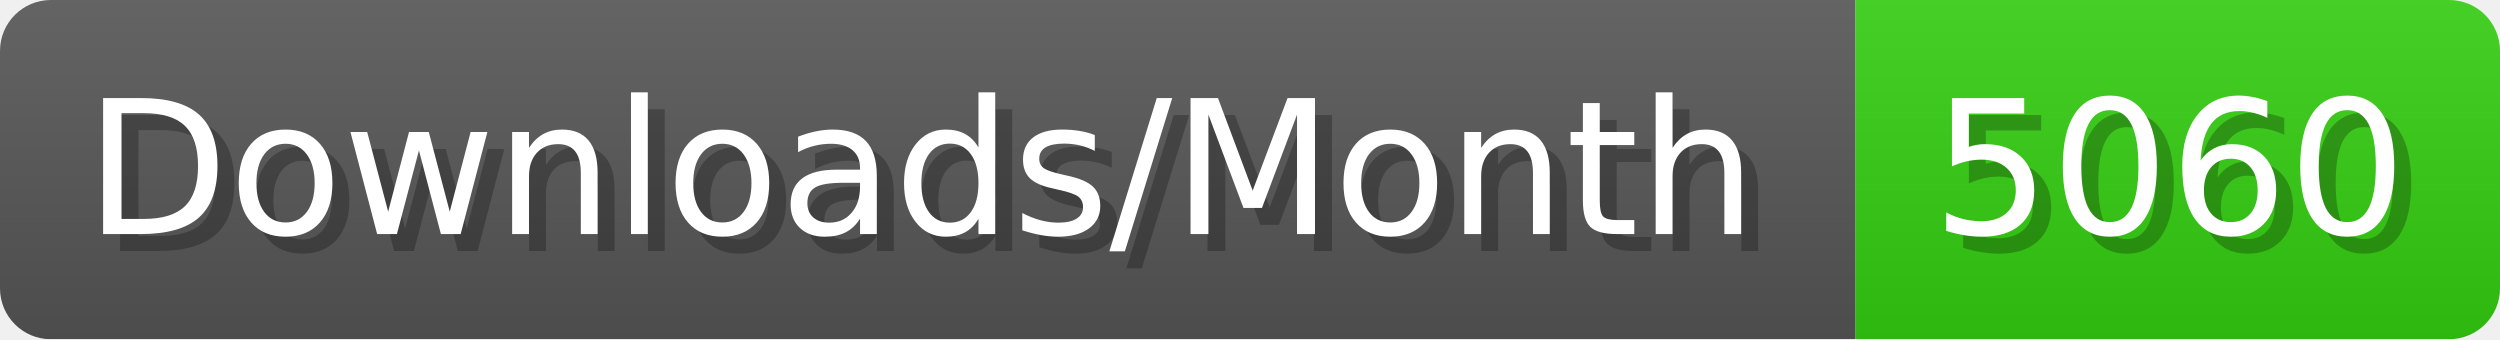
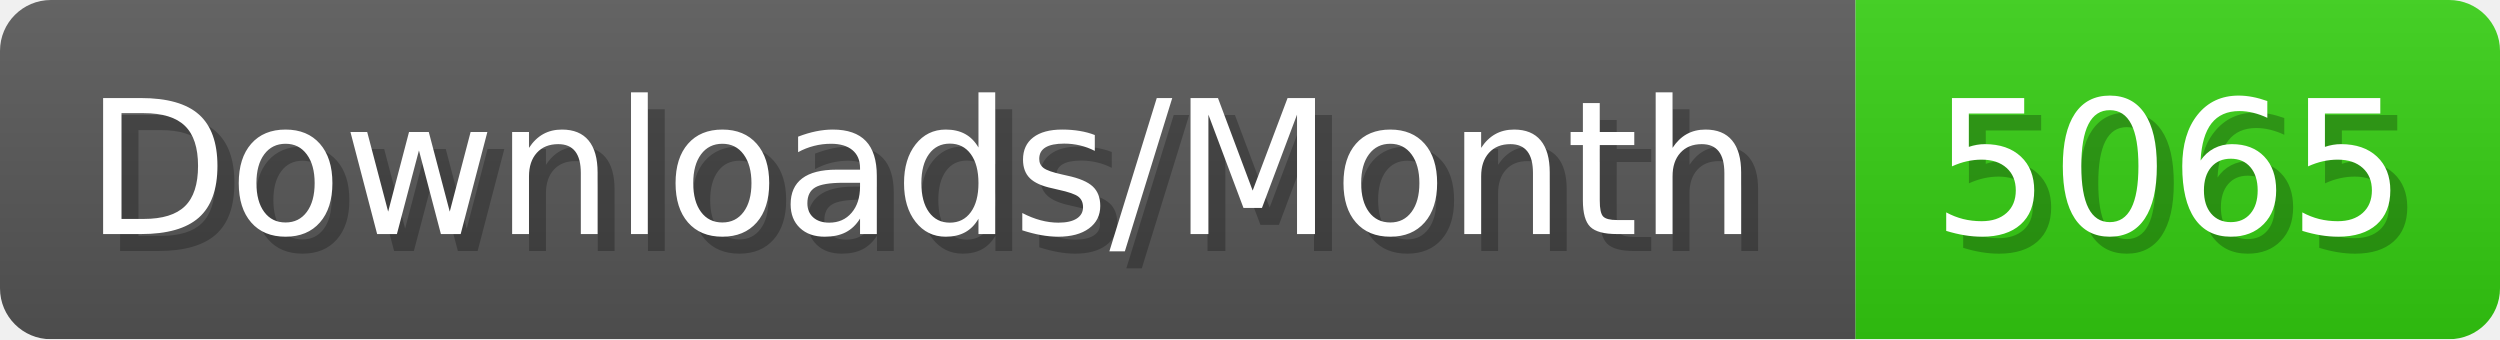
- <svg xmlns="http://www.w3.org/2000/svg" width="147.4" height="20" viewBox="0 0 1474 200" role="img" aria-label="Downloads/Month: 5060">
+ <svg xmlns="http://www.w3.org/2000/svg" width="147.4" height="20" viewBox="0 0 1474 200" role="img" aria-label="Downloads/Month: 5065">
  <linearGradient id="YlXUI" x2="0" y2="100%">
    <stop offset="0" stop-opacity=".1" stop-color="#EEE" />
    <stop offset="1" stop-opacity=".1" />
  </linearGradient>
  <mask id="JHhop">
    <rect width="1474" height="200" rx="30" fill="#FFF" />
  </mask>
  <g mask="url(#JHhop)">
    <rect width="1094" height="200" fill="#555" />
    <rect width="380" height="200" fill="#3C1" x="1094" />
    <rect width="1474" height="200" fill="url(#YlXUI)" />
  </g>
  <g aria-hidden="true" fill="#fff" text-anchor="start" font-family="Verdana,DejaVu Sans,sans-serif" font-size="110">
    <text x="60" y="148" textLength="994" fill="#000" opacity="0.25">Downloads/Month</text>
    <text x="50" y="138" textLength="994">Downloads/Month</text>
-     <text x="1149" y="148" textLength="280" fill="#000" opacity="0.25">5060</text>
-     <text x="1139" y="138" textLength="280">5060</text>
+     <text x="1149" y="148" textLength="280" fill="#000" opacity="0.25">5065</text>
+     <text x="1139" y="138" textLength="280">5065</text>
  </g>
</svg>
